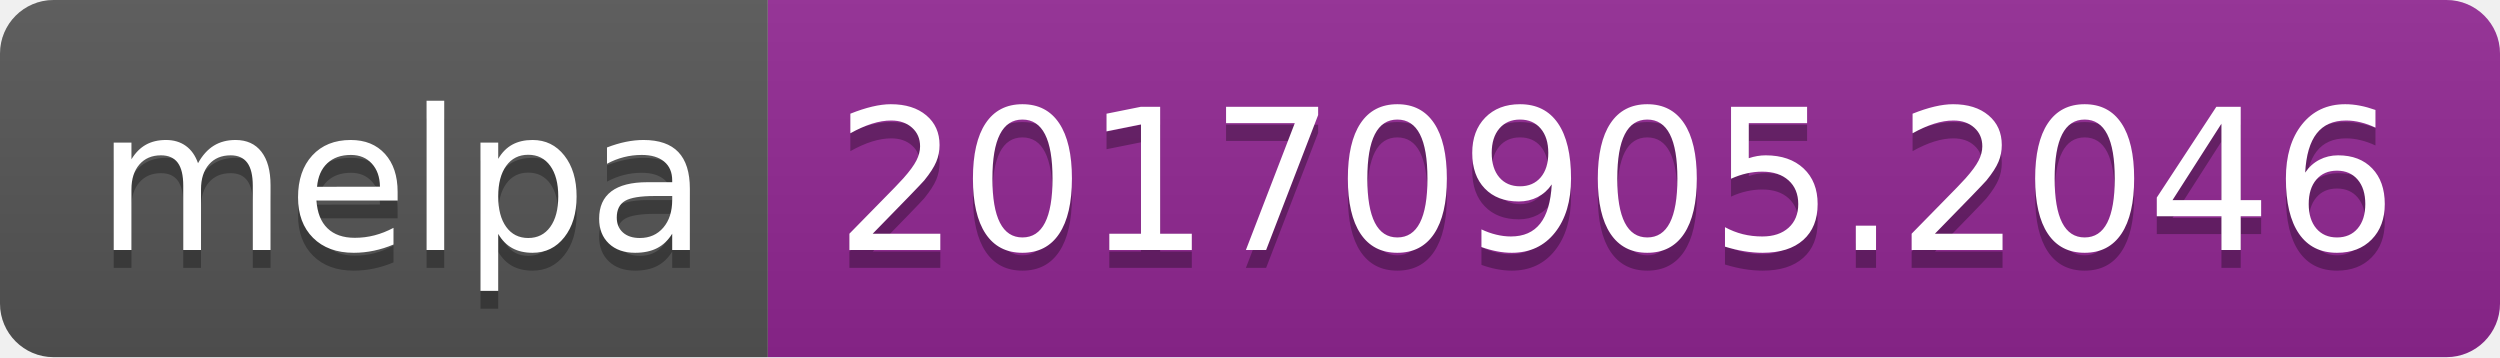
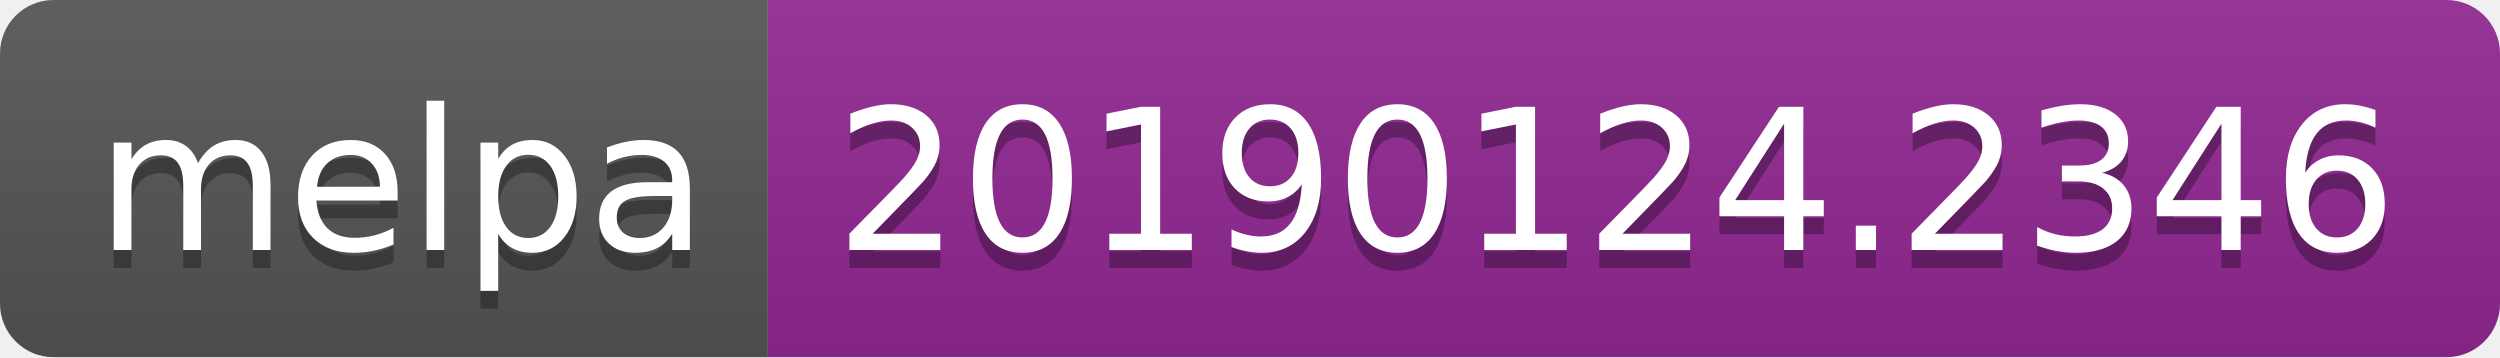
<svg xmlns="http://www.w3.org/2000/svg" width="140" height="20">
  <linearGradient id="b" x2="0" y2="100%">
    <stop offset="0" stop-color="#bbb" stop-opacity=".1" />
    <stop offset="1" stop-opacity=".1" />
  </linearGradient>
  <clipPath id="a">
    <rect width="140" height="20" rx="3" fill="#fff" />
  </clipPath>
  <g clip-path="url(#a)">
    <path fill="#555" d="M0 0h43v20H0z" />
    <path fill="#922793" d="M43 0h97v20H43z" />
    <path fill="url(#b)" d="M0 0h140v20H0z" />
  </g>
  <g fill="#fff" text-anchor="middle" font-family="DejaVu Sans,Verdana,Geneva,sans-serif" font-size="110">
    <text x="225" y="150" fill="#010101" fill-opacity=".3" transform="scale(.1)" textLength="330">melpa</text>
    <text x="225" y="140" transform="scale(.1)" textLength="330">melpa</text>
-     <text x="905" y="150" fill="#010101" fill-opacity=".3" transform="scale(.1)" textLength="870">20170905.2046</text>
-     <text x="905" y="140" transform="scale(.1)" textLength="870">20170905.2046</text>
+     <text x="905" y="150" fill="#010101" fill-opacity=".3" transform="scale(.1)" textLength="870">20190124.2346</text>
+     <text x="905" y="140" transform="scale(.1)" textLength="870">20190124.2346</text>
  </g>
</svg>
